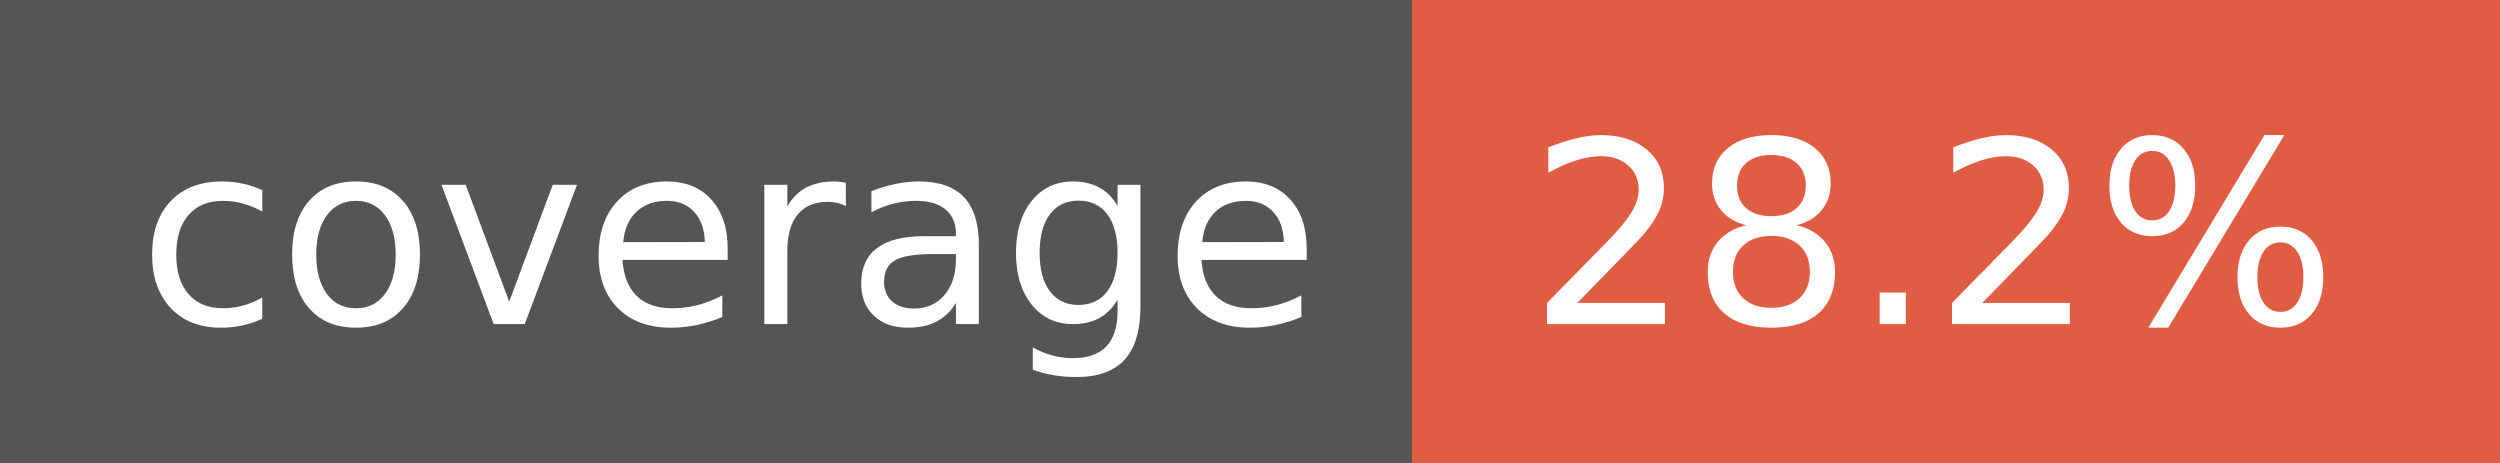
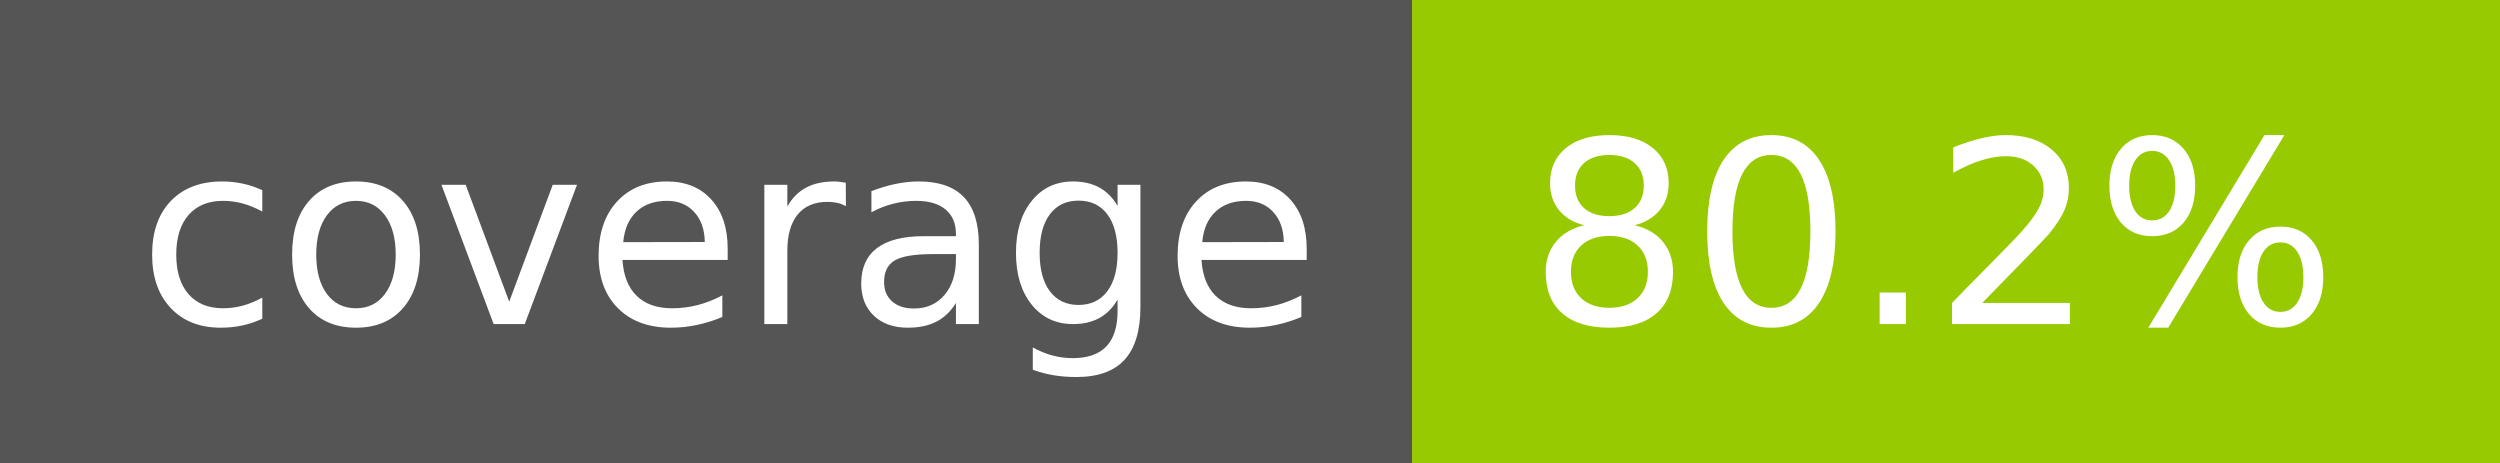
- <svg xmlns="http://www.w3.org/2000/svg" width="108" height="20" role="img" aria-label="coverage: 28.2%">
+ <svg xmlns="http://www.w3.org/2000/svg" width="108" height="20" role="img" aria-label="coverage: 80.2%">
  <g shape-rendering="crispEdges">
    <rect width="61" height="20" fill="#555" />
-     <rect x="61" width="47" height="20" fill="#e05d44" />
+     <rect x="61" width="47" height="20" fill="#97ca00" />
  </g>
  <g fill="#fff" text-anchor="middle" font-family="Verdana,Geneva,DejaVu Sans,sans-serif" text-rendering="geometricPrecision" font-size="110">
    <text x="315" y="140" transform="scale(.1)" fill="#fff" textLength="510">coverage</text>
-     <text x="835" y="140" transform="scale(.1)" fill="#fff" textLength="370">28.2%</text>
+     <text x="835" y="140" transform="scale(.1)" fill="#fff" textLength="370">80.2%</text>
  </g>
</svg>
